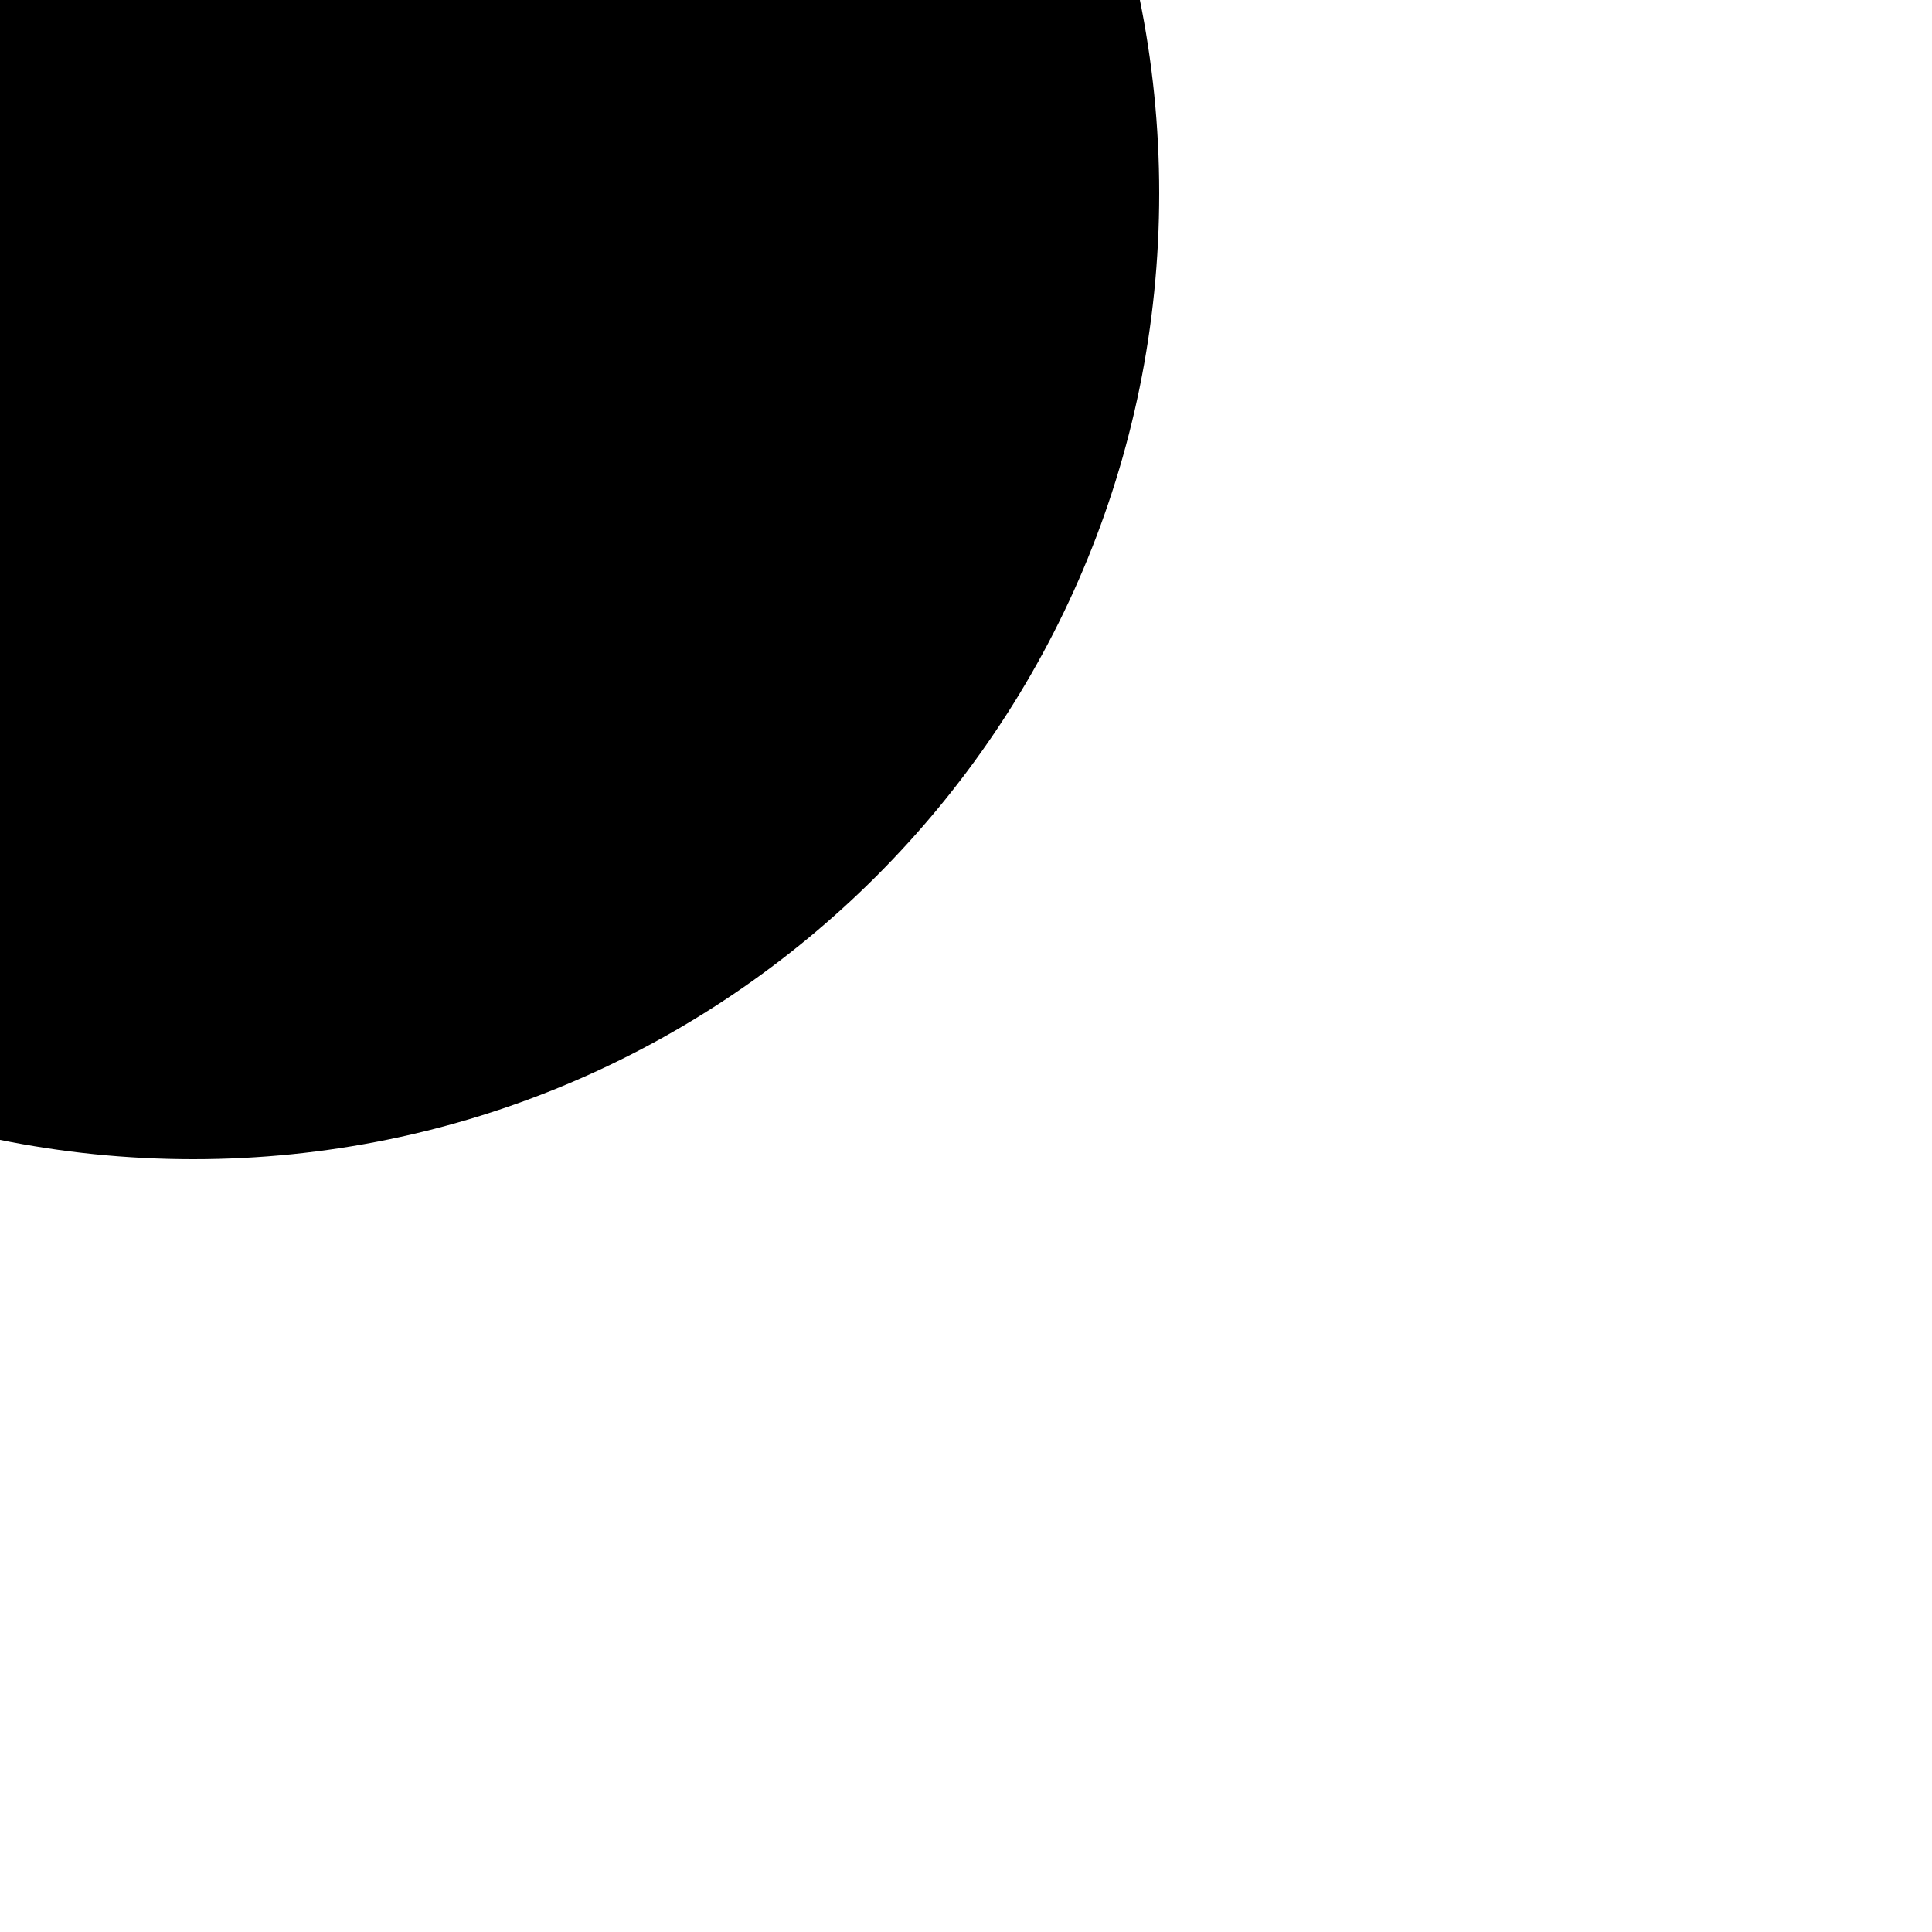
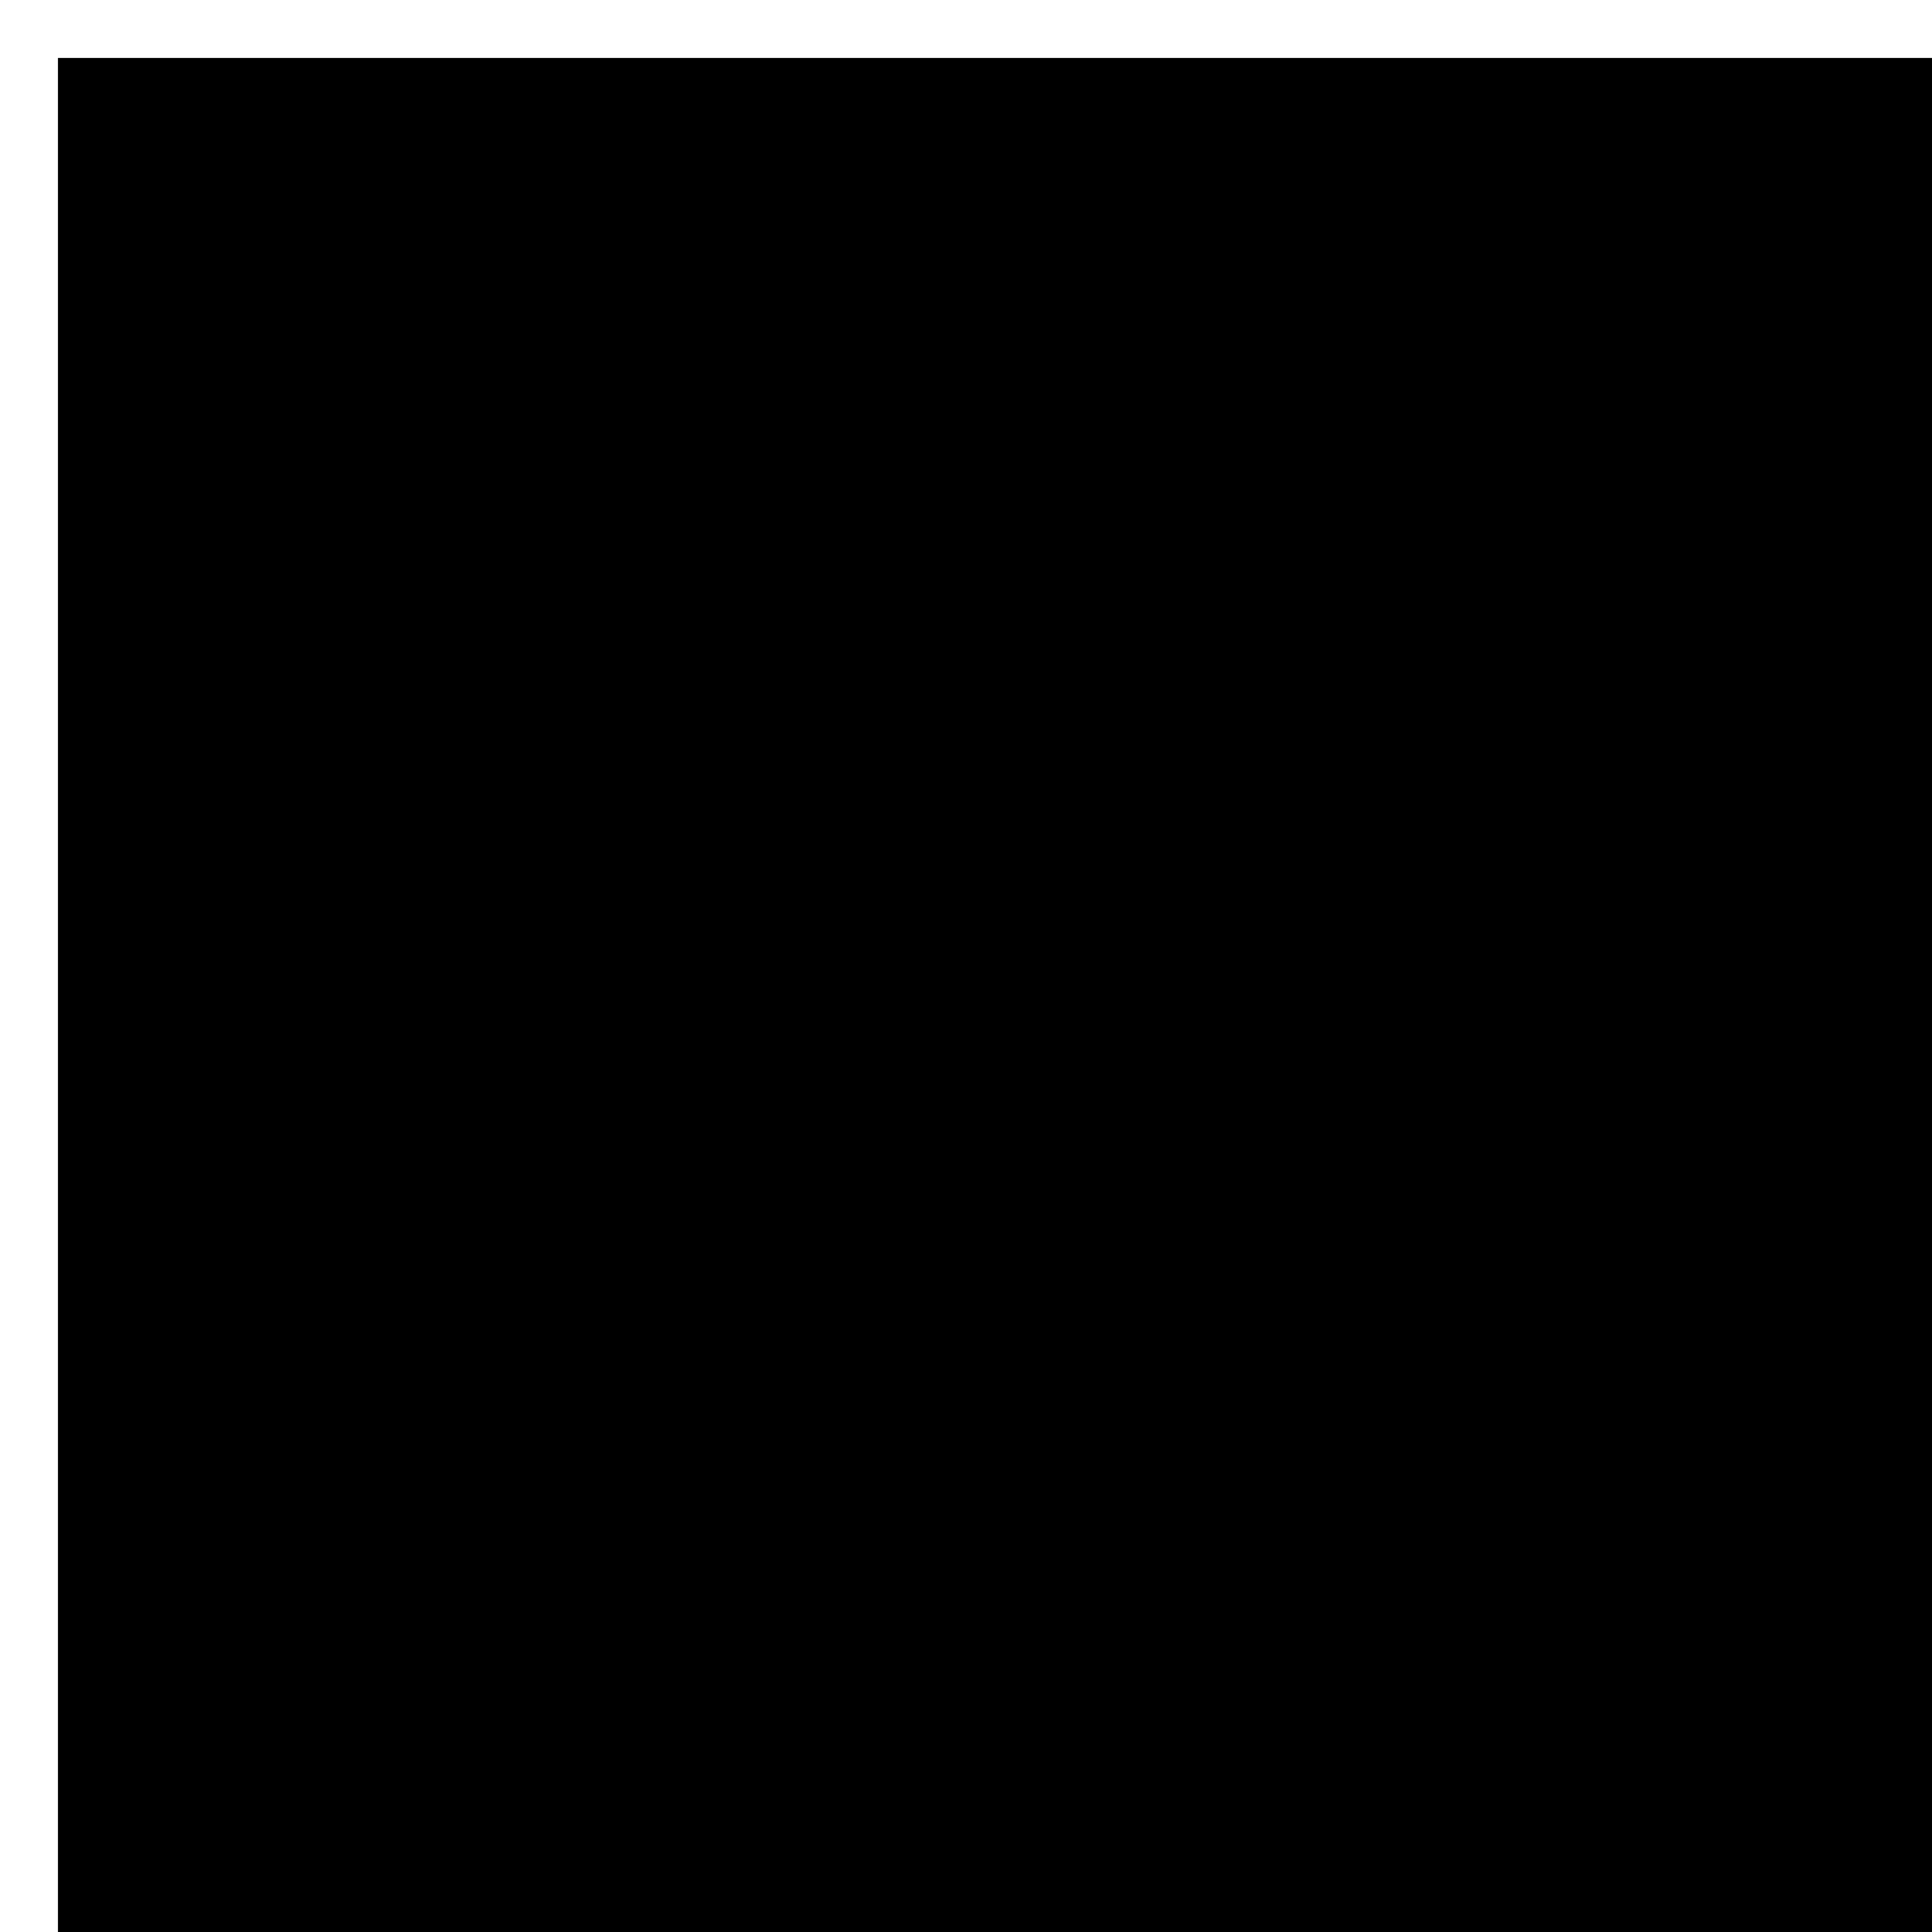
<svg xmlns="http://www.w3.org/2000/svg" width="100" height="100">
-   <circle cx="10" cy="10" r="50" />
+   <rect x="3" y="3" width="100" height="100" />
</svg>
